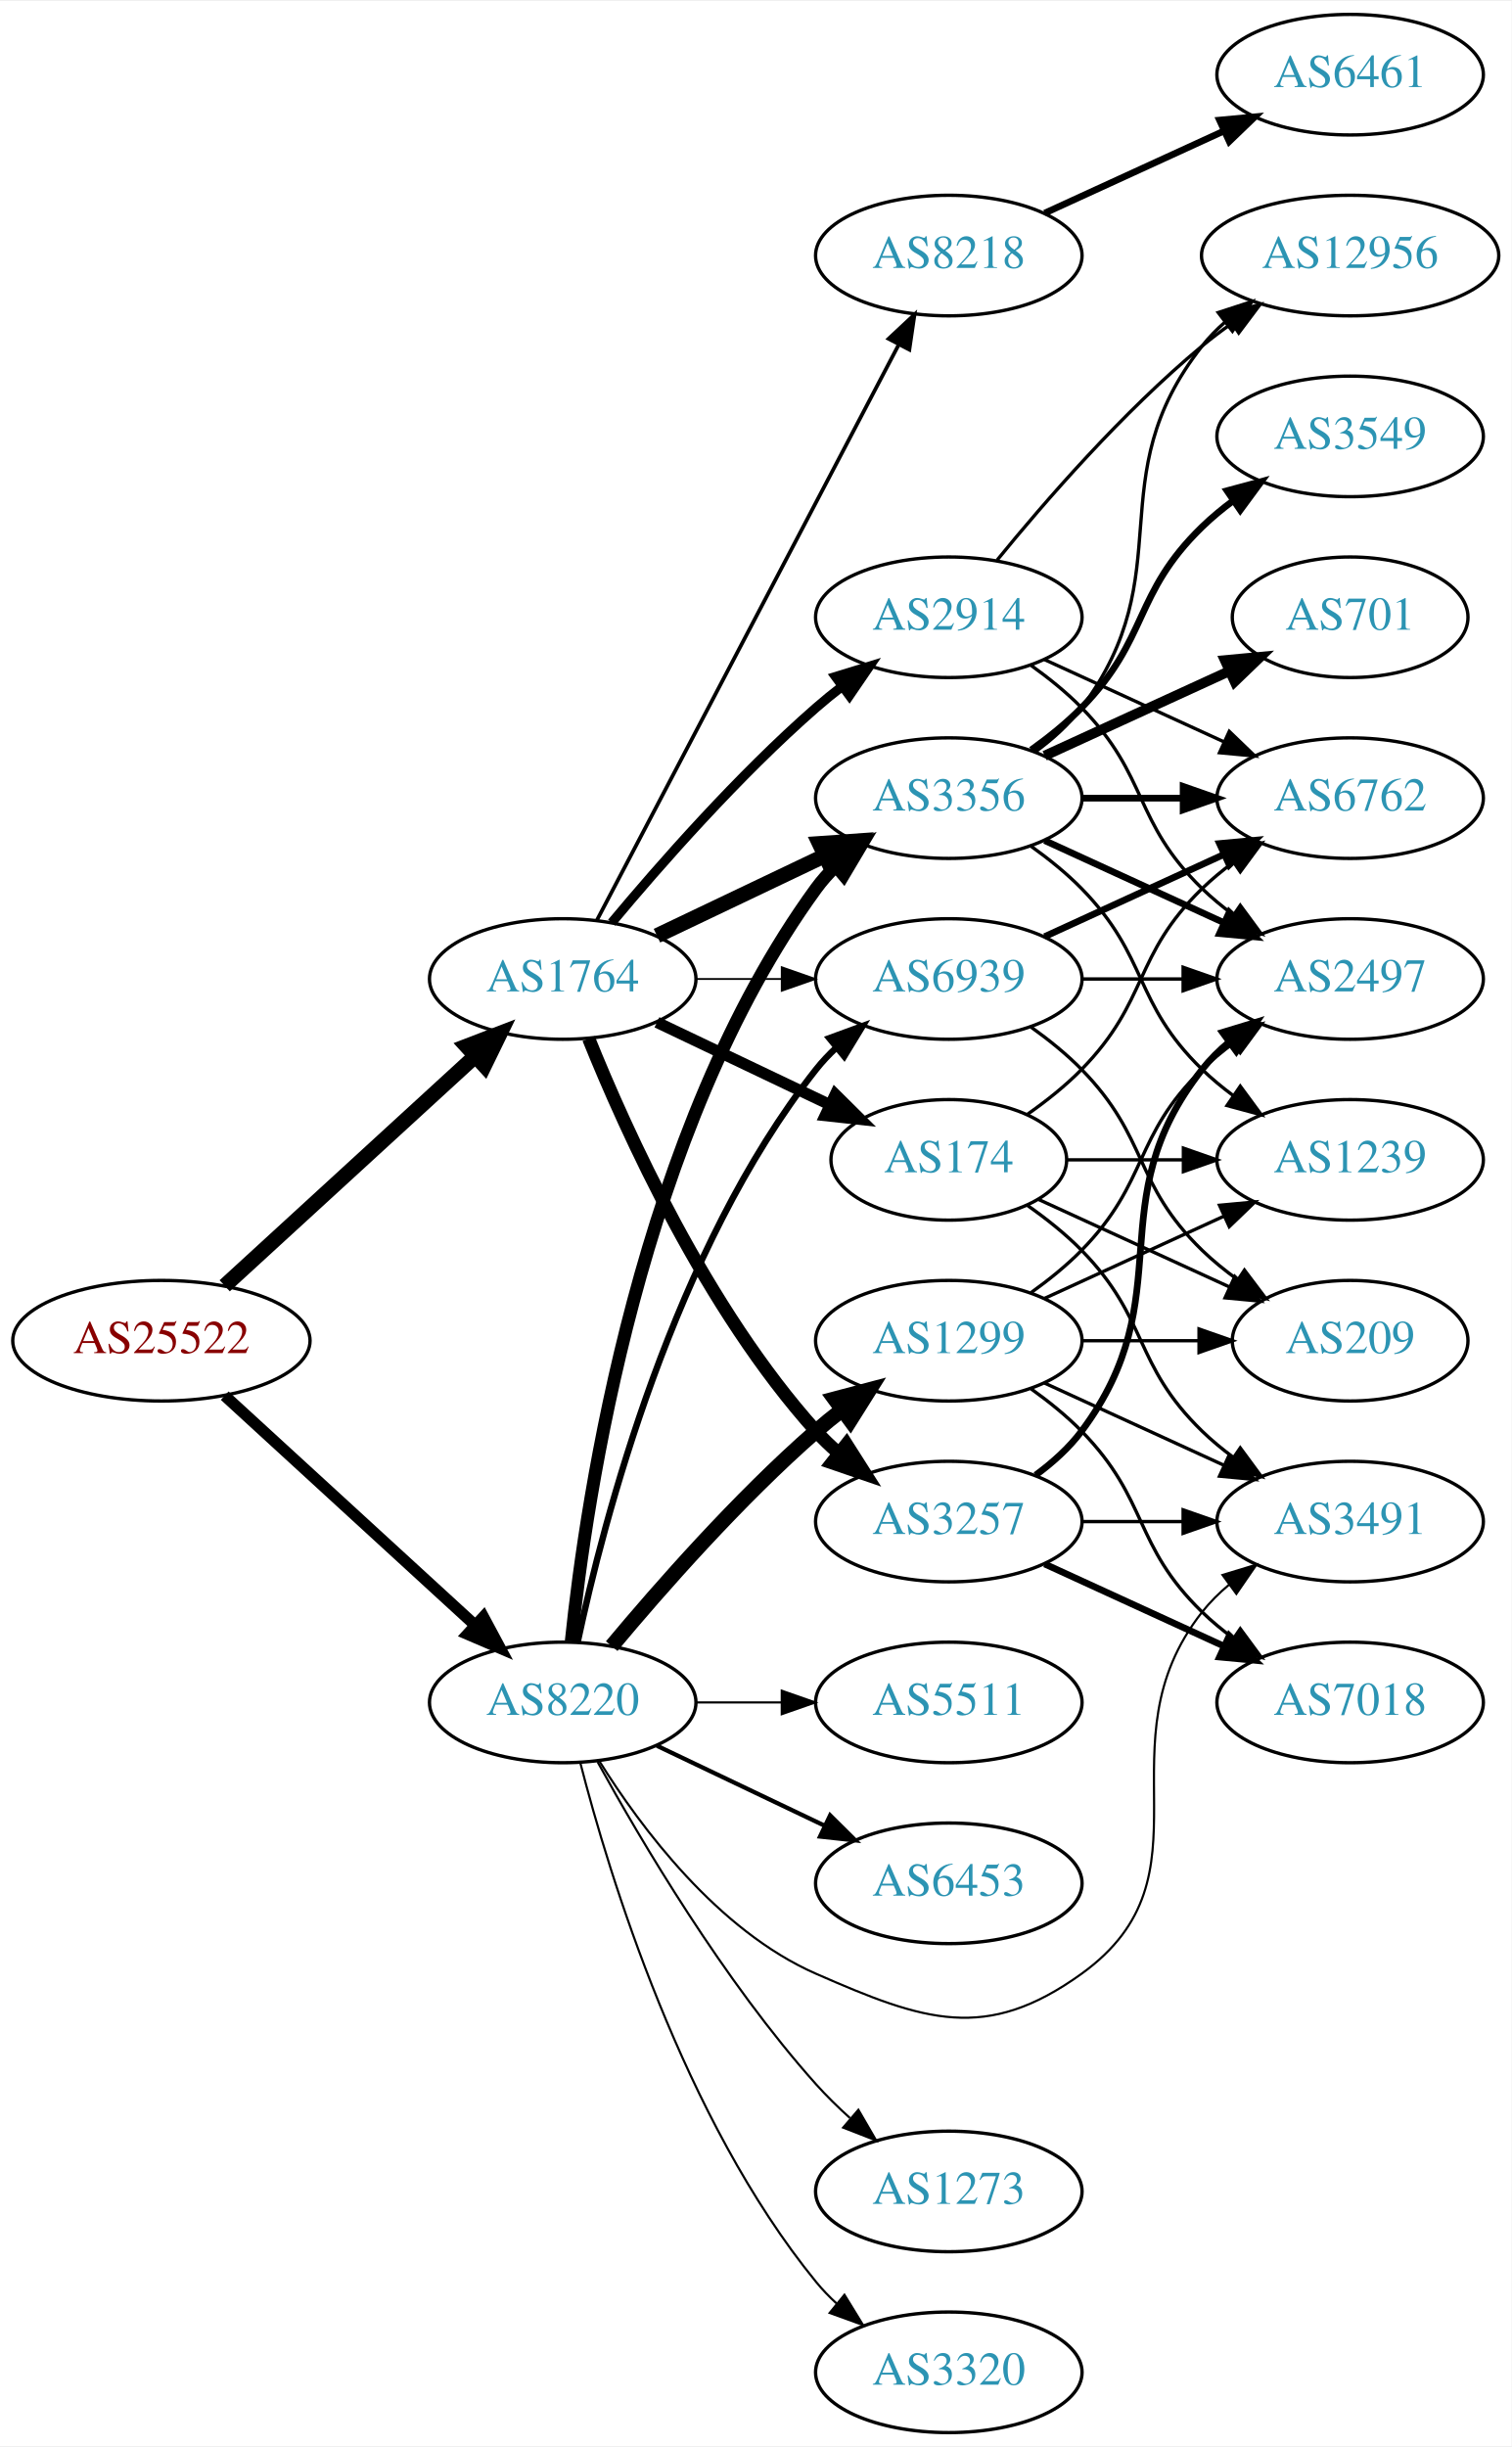
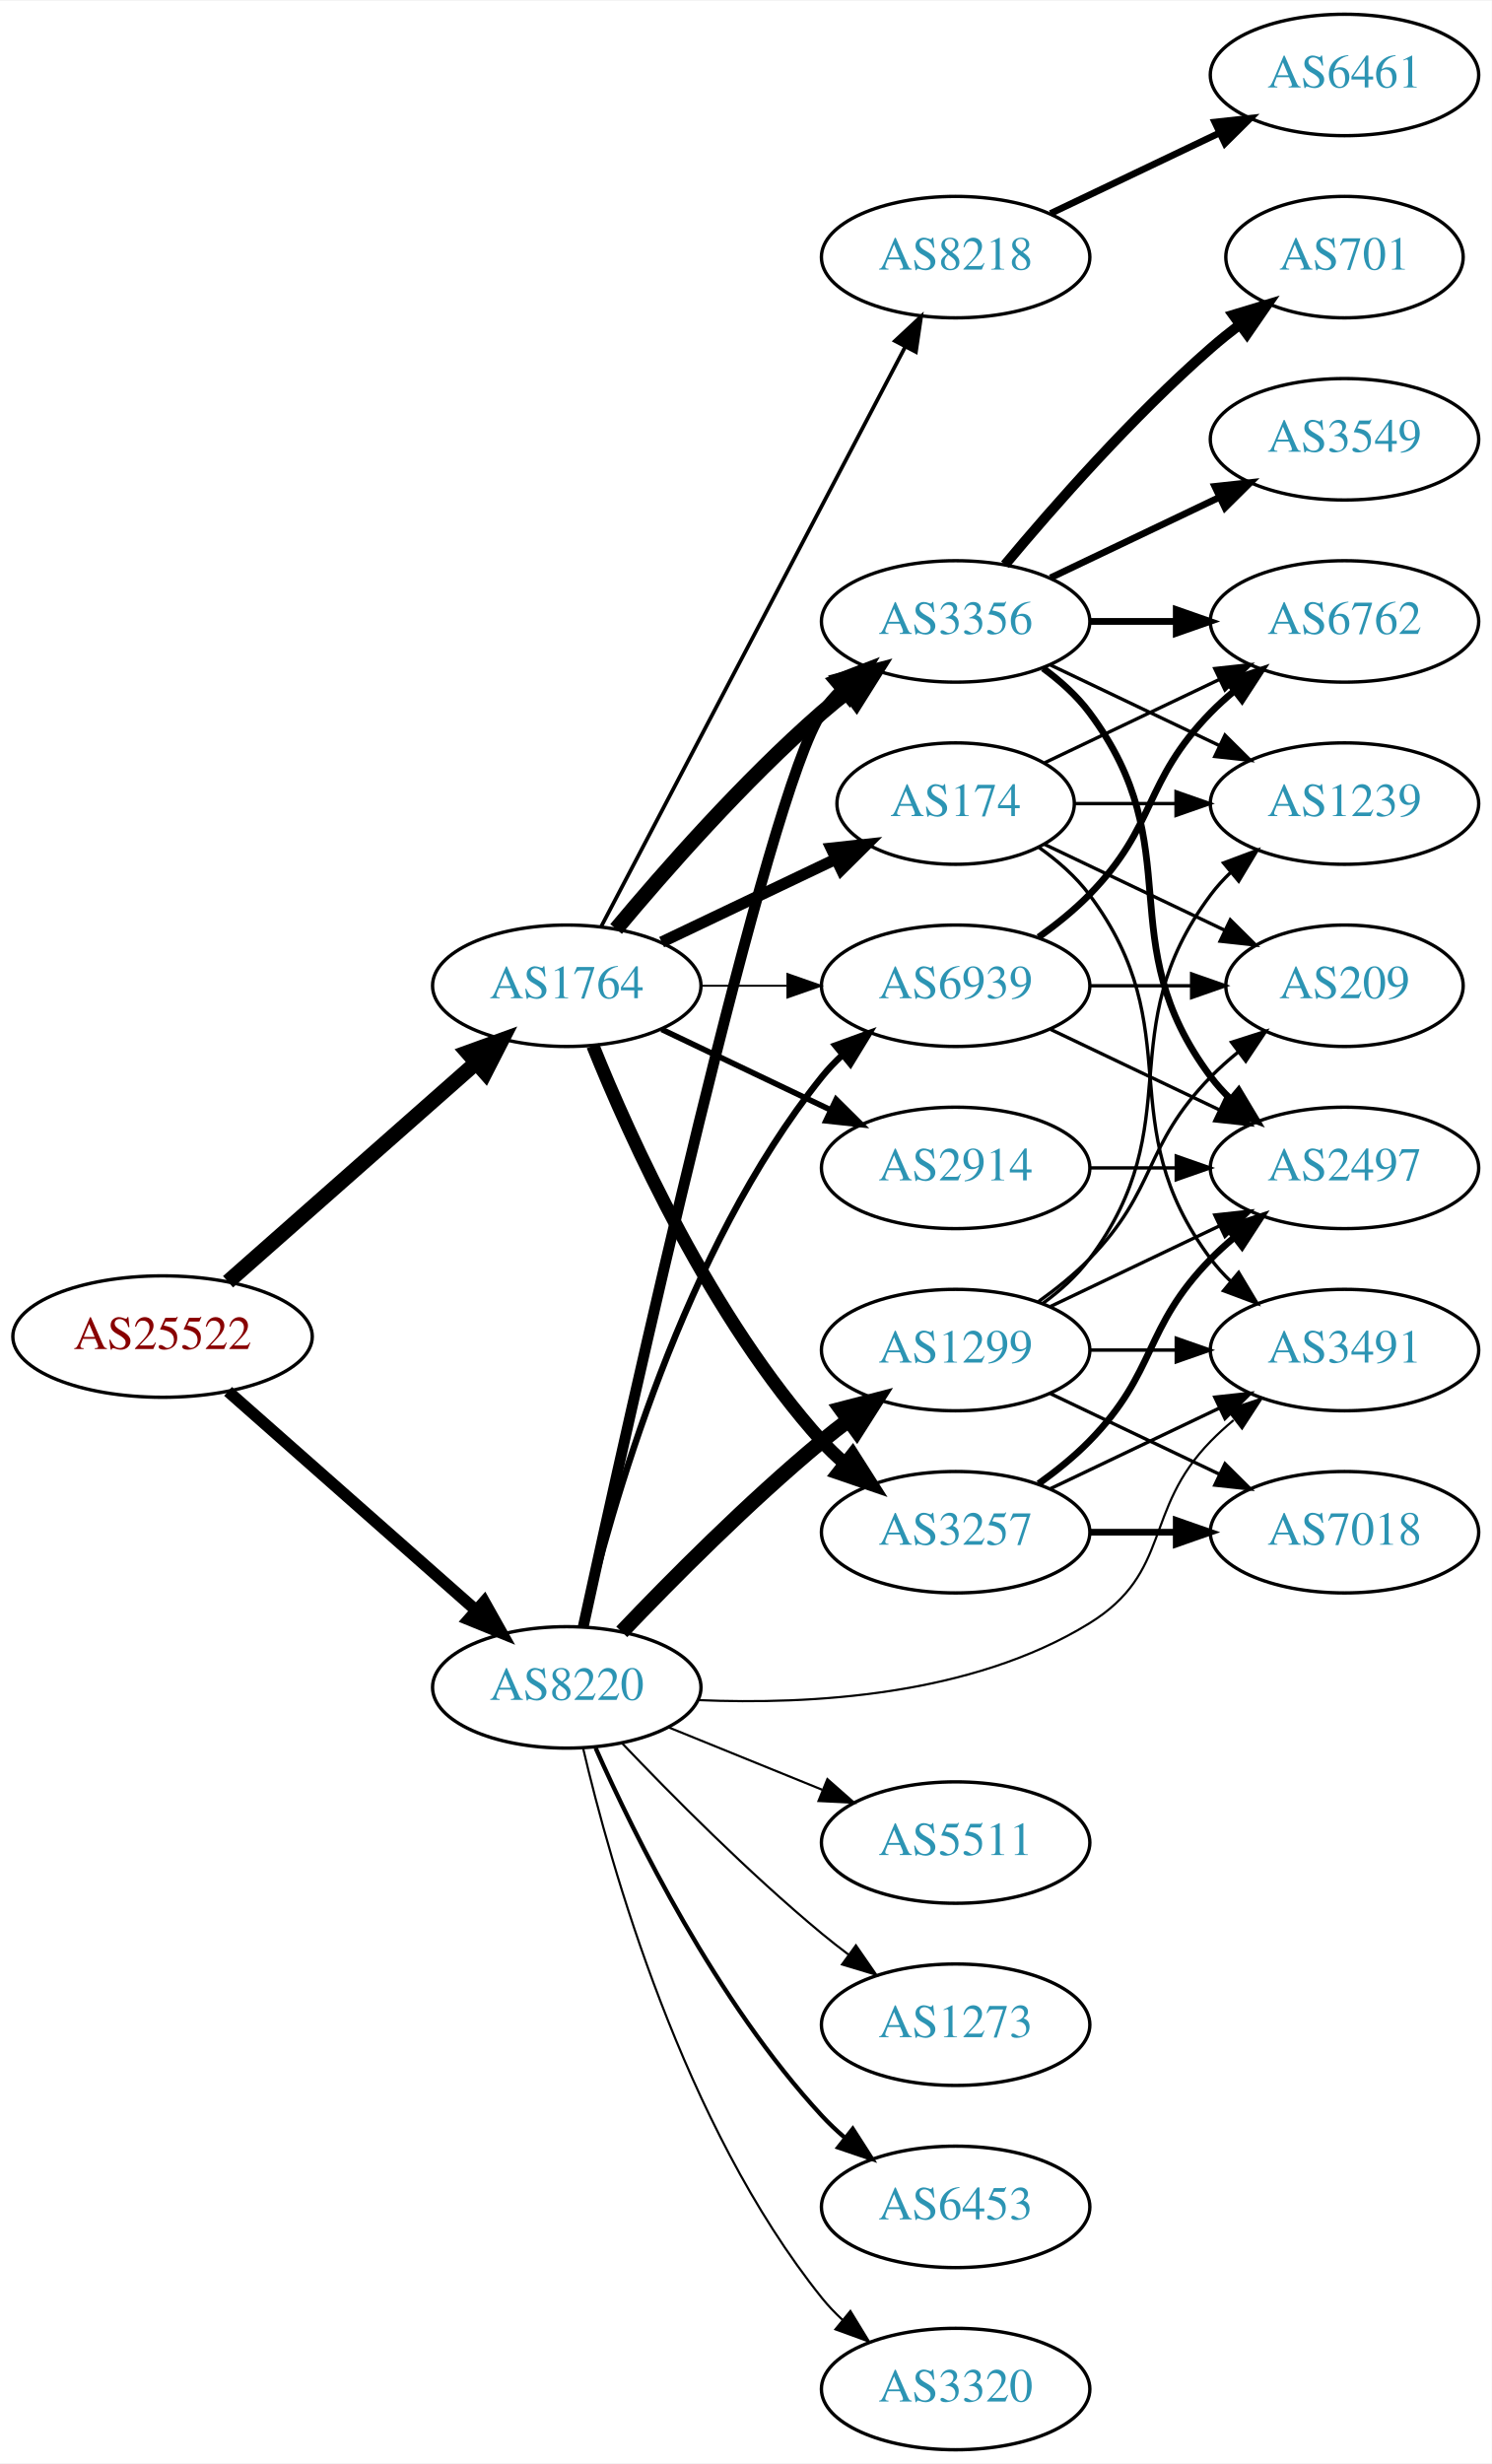
- <svg xmlns="http://www.w3.org/2000/svg" xmlns:xlink="http://www.w3.org/1999/xlink" width="451pt" height="730pt" viewBox="0.00 0.00 451.37 730.00">
+ <svg xmlns="http://www.w3.org/2000/svg" xmlns:xlink="http://www.w3.org/1999/xlink" width="442pt" height="730pt" viewBox="0.00 0.00 442.27 730.00">
  <g id="graph0" class="graph" transform="scale(1 1) rotate(0) translate(4 726)">
-     <polygon fill="white" stroke="none" points="-4,4 -4,-726 447.37,-726 447.37,4 -4,4" />
+     <polygon fill="white" stroke="none" points="-4,4 -4,-726 438.271,-726 438.271,4 -4,4" />
    <g id="node1" class="node">
      <g id="a_node1">
        <a xlink:href="/asn/25522" xlink:title="AS25522 ~ Travelport Austria GmbH [AT]">
-           <ellipse fill="#ffffff" stroke="black" cx="44.196" cy="-326" rx="44.393" ry="18" />
-           <text text-anchor="middle" x="44.196" y="-322.3" font-family="Times,serif" font-size="14.00" fill="#880000">AS25522</text>
+           <ellipse fill="#ffffff" stroke="black" cx="44.196" cy="-330" rx="44.393" ry="18" />
+           <text text-anchor="middle" x="44.196" y="-326.3" font-family="Times,serif" font-size="14.00" fill="#880000">AS25522</text>
        </a>
      </g>
    </g>
    <g id="node2" class="node">
      <g id="a_node2">
        <a xlink:href="/asn/1764" xlink:title="AS1764 ~ NEXTLAYER-AS [AT]">
          <ellipse fill="#ffffff" stroke="black" cx="164.039" cy="-434" rx="39.794" ry="18" />
          <text text-anchor="middle" x="164.039" y="-430.3" font-family="Times,serif" font-size="14.00" fill="#2c94b3">AS1764</text>
        </a>
      </g>
    </g>
    <g id="edge1" class="edge">
-       <path fill="none" stroke="black" stroke-width="4.5" d="M63.094,-342.403C83.022,-360.667 115.38,-390.322 137.857,-410.921" />
-       <polygon fill="black" stroke="black" stroke-width="4.5" points="135.326,-413.943 145.359,-417.797 140.647,-408.137 135.326,-413.943" />
+       <path fill="none" stroke="black" stroke-width="4.5" d="M63.609,-346.25C83.326,-363.651 114.773,-391.404 137.016,-411.034" />
+       <polygon fill="black" stroke="black" stroke-width="4.5" points="134.652,-414.199 144.755,-417.864 139.863,-408.295 134.652,-414.199" />
    </g>
    <g id="node3" class="node">
      <g id="a_node3">
        <a xlink:href="/asn/8220" xlink:title="AS8220 ~ COLT [GB]">
-           <ellipse fill="#ffffff" stroke="black" cx="164.039" cy="-218" rx="39.794" ry="18" />
-           <text text-anchor="middle" x="164.039" y="-214.3" font-family="Times,serif" font-size="14.00" fill="#2c94b3">AS8220</text>
+           <ellipse fill="#ffffff" stroke="black" cx="164.039" cy="-226" rx="39.794" ry="18" />
+           <text text-anchor="middle" x="164.039" y="-222.3" font-family="Times,serif" font-size="14.00" fill="#2c94b3">AS8220</text>
        </a>
      </g>
    </g>
    <g id="edge2" class="edge">
-       <path fill="none" stroke="black" stroke-width="3.414" d="M63.094,-309.597C83.022,-291.333 115.38,-261.678 137.857,-241.079" />
-       <polygon fill="black" stroke="black" stroke-width="3.414" points="140.351,-243.54 145.359,-234.203 135.622,-238.38 140.351,-243.54" />
+       <path fill="none" stroke="black" stroke-width="3.5" d="M63.609,-313.75C83.326,-296.349 114.773,-268.596 137.016,-248.966" />
+       <polygon fill="black" stroke="black" stroke-width="3.5" points="139.573,-251.377 144.755,-242.136 134.941,-246.129 139.573,-251.377" />
    </g>
    <g id="node4" class="node">
      <g id="a_node4">
-         <a xlink:href="/asn/2914" xlink:title="AS2914 ~ NTT America, Inc. [US]">
-           <ellipse fill="#ffffff" stroke="black" cx="279.332" cy="-542" rx="39.794" ry="18" />
-           <text text-anchor="middle" x="279.332" y="-538.3" font-family="Times,serif" font-size="14.00" fill="#2c94b3">AS2914</text>
+         <a xlink:href="/asn/8218" xlink:title="AS8218 ~ legacy Neotelecoms [FR]">
+           <ellipse fill="#ffffff" stroke="black" cx="279.332" cy="-650" rx="39.794" ry="18" />
+           <text text-anchor="middle" x="279.332" y="-646.3" font-family="Times,serif" font-size="14.00" fill="#2c94b3">AS8218</text>
        </a>
      </g>
    </g>
    <g id="edge3" class="edge">
-       <path fill="none" stroke="black" stroke-width="2.812" d="M178.669,-450.817C192.951,-467.929 216.498,-494.745 239.685,-515 242.151,-517.154 244.789,-519.294 247.487,-521.372" />
-       <polygon fill="black" stroke="black" stroke-width="2.812" points="245.512,-524.264 255.641,-527.37 249.66,-518.625 245.512,-524.264" />
+       <path fill="none" stroke="black" stroke-width="1.125" d="M174.31,-451.676C194.151,-489.505 240.829,-578.499 264.316,-623.278" />
+       <polygon fill="black" stroke="black" stroke-width="1.125" points="261.347,-625.152 269.091,-632.383 267.546,-621.901 261.347,-625.152" />
    </g>
    <g id="node5" class="node">
      <g id="a_node5">
-         <a xlink:href="/asn/3356" xlink:title="AS3356 ~ Level 3 Parent, LLC [US]">
-           <ellipse fill="#ffffff" stroke="black" cx="279.332" cy="-488" rx="39.794" ry="18" />
-           <text text-anchor="middle" x="279.332" y="-484.3" font-family="Times,serif" font-size="14.00" fill="#2c94b3">AS3356</text>
+         <a xlink:href="/asn/174" xlink:title="AS174 ~ Cogent Communications [US]">
+           <ellipse fill="#ffffff" stroke="black" cx="279.332" cy="-488" rx="35.194" ry="18" />
+           <text text-anchor="middle" x="279.332" y="-484.3" font-family="Times,serif" font-size="14.00" fill="#2c94b3">AS174</text>
        </a>
      </g>
    </g>
    <g id="edge4" class="edge">
-       <path fill="none" stroke="black" stroke-width="4.5" d="M192.175,-446.934C207.169,-454.081 225.99,-463.052 242.213,-470.785" />
-       <polygon fill="black" stroke="black" stroke-width="4.5" points="240.695,-474.423 251.417,-475.171 244.084,-467.314 240.695,-474.423" />
+       <path fill="none" stroke="black" stroke-width="3.375" d="M192.175,-446.934C207.607,-454.29 227.092,-463.577 243.628,-471.459" />
+       <polygon fill="black" stroke="black" stroke-width="3.375" points="242.436,-474.768 252.969,-475.911 245.448,-468.449 242.436,-474.768" />
    </g>
    <g id="node6" class="node">
      <g id="a_node6">
-         <a xlink:href="/asn/174" xlink:title="AS174 ~ Cogent Communications [US]">
-           <ellipse fill="#ffffff" stroke="black" cx="279.332" cy="-380" rx="35.194" ry="18" />
-           <text text-anchor="middle" x="279.332" y="-376.3" font-family="Times,serif" font-size="14.00" fill="#2c94b3">AS174</text>
+         <a xlink:href="/asn/3356" xlink:title="AS3356 ~ Level 3 Parent, LLC [US]">
+           <ellipse fill="#ffffff" stroke="black" cx="279.332" cy="-542" rx="39.794" ry="18" />
+           <text text-anchor="middle" x="279.332" y="-538.3" font-family="Times,serif" font-size="14.00" fill="#2c94b3">AS3356</text>
        </a>
      </g>
    </g>
    <g id="edge5" class="edge">
-       <path fill="none" stroke="black" stroke-width="3.375" d="M192.175,-421.066C207.607,-413.71 227.092,-404.423 243.628,-396.541" />
-       <polygon fill="black" stroke="black" stroke-width="3.375" points="245.448,-399.551 252.969,-392.089 242.436,-393.232 245.448,-399.551" />
+       <path fill="none" stroke="black" stroke-width="4.5" d="M178.669,-450.817C192.951,-467.929 216.498,-494.745 239.685,-515 242.151,-517.154 244.789,-519.294 247.487,-521.372" />
+       <polygon fill="black" stroke="black" stroke-width="4.5" points="245.252,-524.616 255.641,-527.37 249.919,-518.273 245.252,-524.616" />
    </g>
    <g id="node7" class="node">
      <g id="a_node7">
        <a xlink:href="/asn/3257" xlink:title="AS3257 ~ GTT [DE]">
          <ellipse fill="#ffffff" stroke="black" cx="279.332" cy="-272" rx="39.794" ry="18" />
          <text text-anchor="middle" x="279.332" y="-268.3" font-family="Times,serif" font-size="14.00" fill="#2c94b3">AS3257</text>
        </a>
      </g>
    </g>
    <g id="edge6" class="edge">
      <path fill="none" stroke="black" stroke-width="3.938" d="M171.786,-416.213C182.837,-388.757 206.891,-335.422 239.685,-299 241.688,-296.776 243.906,-294.637 246.239,-292.603" />
      <polygon fill="black" stroke="black" stroke-width="3.938" points="248.769,-295.065 254.458,-286.127 244.437,-289.567 248.769,-295.065" />
    </g>
    <g id="node8" class="node">
      <g id="a_node8">
-         <a xlink:href="/asn/8218" xlink:title="AS8218 ~ legacy Neotelecoms [FR]">
-           <ellipse fill="#ffffff" stroke="black" cx="279.332" cy="-650" rx="39.794" ry="18" />
-           <text text-anchor="middle" x="279.332" y="-646.3" font-family="Times,serif" font-size="14.00" fill="#2c94b3">AS8218</text>
+         <a xlink:href="/asn/2914" xlink:title="AS2914 ~ NTT America, Inc. [US]">
+           <ellipse fill="#ffffff" stroke="black" cx="279.332" cy="-380" rx="39.794" ry="18" />
+           <text text-anchor="middle" x="279.332" y="-376.3" font-family="Times,serif" font-size="14.00" fill="#2c94b3">AS2914</text>
        </a>
      </g>
    </g>
    <g id="edge7" class="edge">
-       <path fill="none" stroke="black" stroke-width="1.125" d="M174.31,-451.676C194.151,-489.505 240.829,-578.499 264.316,-623.278" />
-       <polygon fill="black" stroke="black" stroke-width="1.125" points="261.347,-625.152 269.091,-632.383 267.546,-621.901 261.347,-625.152" />
+       <path fill="none" stroke="black" stroke-width="1.688" d="M192.175,-421.066C207.169,-413.919 225.99,-404.948 242.213,-397.215" />
+       <polygon fill="black" stroke="black" stroke-width="1.688" points="243.895,-400.291 251.417,-392.829 240.884,-393.972 243.895,-400.291" />
    </g>
    <g id="node9" class="node">
      <g id="a_node9">
        <a xlink:href="/asn/6939" xlink:title="AS6939 ~ Hurricane Electric LLC [US]">
          <ellipse fill="#ffffff" stroke="black" cx="279.332" cy="-434" rx="39.794" ry="18" />
          <text text-anchor="middle" x="279.332" y="-430.3" font-family="Times,serif" font-size="14.00" fill="#2c94b3">AS6939</text>
        </a>
      </g>
    </g>
    <g id="edge8" class="edge">
      <path fill="none" stroke="black" stroke-width="0.562" d="M203.711,-434C211.914,-434 220.678,-434 229.21,-434" />
      <polygon fill="black" stroke="black" stroke-width="0.562" points="229.449,-437.5 239.449,-434 229.449,-430.5 229.449,-437.5" />
    </g>
-     <g id="edge26" class="edge">
-       <path fill="none" stroke="black" stroke-width="3.857" d="M166.595,-236.256C171.066,-279.303 187.199,-388.94 239.685,-461 241.402,-463.357 243.389,-465.581 245.538,-467.663" />
-       <polygon fill="black" stroke="black" stroke-width="3.857" points="243.402,-470.439 253.313,-474.183 247.9,-465.075 243.402,-470.439" />
-     </g>
-     <g id="edge32" class="edge">
-       <path fill="none" stroke="black" stroke-width="1.929" d="M168.529,-236.16C176.16,-272.03 197.152,-353.155 239.685,-407 241.493,-409.288 243.545,-411.462 245.74,-413.51" />
-       <polygon fill="black" stroke="black" stroke-width="1.929" points="243.651,-416.323 253.6,-419.966 248.094,-410.914 243.651,-416.323" />
-     </g>
-     <g id="node16" class="node">
-       <g id="a_node16">
+     <g id="edge23" class="edge">
+       <path fill="none" stroke="black" stroke-width="3.214" d="M168.947,-244.104C181.946,-303.829 223.8,-492.12 239.685,-515 241.348,-517.395 243.297,-519.647 245.419,-521.748" />
+       <polygon fill="black" stroke="black" stroke-width="3.214" points="243.254,-524.501 253.143,-528.304 247.784,-519.164 243.254,-524.501" />
+     </g>
+     <g id="edge28" class="edge">
+       <path fill="none" stroke="black" stroke-width="1.929" d="M168.855,-243.923C176.942,-278.539 198.529,-355.695 239.685,-407 241.51,-409.274 243.575,-411.439 245.778,-413.479" />
+       <polygon fill="black" stroke="black" stroke-width="1.929" points="243.698,-416.299 253.654,-419.922 248.13,-410.882 243.698,-416.299" />
+     </g>
+     <g id="node12" class="node">
+       <g id="a_node12">
        <a xlink:href="/asn/3491" xlink:title="AS3491 ~ PCCW Global, Inc. [US]">
-           <ellipse fill="#ffffff" stroke="black" cx="399.174" cy="-272" rx="39.794" ry="18" />
-           <text text-anchor="middle" x="399.174" y="-268.3" font-family="Times,serif" font-size="14.00" fill="#2c94b3">AS3491</text>
-         </a>
-       </g>
-     </g>
-     <g id="edge31" class="edge">
-       <path fill="none" stroke="black" stroke-width="0.643" d="M175.005,-200.438C187.308,-180.751 210.26,-149.897 239.685,-137 271.962,-122.852 290.389,-116.394 318.978,-137 360.024,-166.584 323.679,-205.246 354.978,-245 357.303,-247.953 360.047,-250.67 363.006,-253.147" />
-       <polygon fill="black" stroke="black" stroke-width="0.643" points="361.065,-256.064 371.203,-259.145 365.199,-250.415 361.065,-256.064" />
-     </g>
-     <g id="node20" class="node">
-       <g id="a_node20">
+           <ellipse fill="#ffffff" stroke="black" cx="394.625" cy="-326" rx="39.794" ry="18" />
+           <text text-anchor="middle" x="394.625" y="-322.3" font-family="Times,serif" font-size="14.00" fill="#2c94b3">AS3491</text>
+         </a>
+       </g>
+     </g>
+     <g id="edge29" class="edge">
+       <path fill="none" stroke="black" stroke-width="0.643" d="M203.041,-222.232C236.091,-220.822 284.029,-223.438 318.978,-245 343.526,-260.145 334.806,-278.383 354.978,-299 357.071,-301.139 359.354,-303.218 361.731,-305.21" />
+       <polygon fill="black" stroke="black" stroke-width="0.643" points="359.974,-308.275 370.031,-311.611 364.249,-302.732 359.974,-308.275" />
+     </g>
+     <g id="node19" class="node">
+       <g id="a_node19">
        <a xlink:href="/asn/1299" xlink:title="AS1299 ~ Telia Carrier [EU]">
          <ellipse fill="#ffffff" stroke="black" cx="279.332" cy="-326" rx="39.794" ry="18" />
          <text text-anchor="middle" x="279.332" y="-322.3" font-family="Times,serif" font-size="14.00" fill="#2c94b3">AS1299</text>
        </a>
      </g>
    </g>
-     <g id="edge27" class="edge">
-       <path fill="none" stroke="black" stroke-width="4.5" d="M178.669,-234.817C192.951,-251.929 216.498,-278.745 239.685,-299 242.151,-301.154 244.789,-303.294 247.487,-305.372" />
-       <polygon fill="black" stroke="black" stroke-width="4.5" points="245.252,-308.616 255.641,-311.37 249.919,-302.273 245.252,-308.616" />
+     <g id="edge22" class="edge">
+       <path fill="none" stroke="black" stroke-width="4.5" d="M180.344,-242.455C194.957,-257.796 217.913,-280.956 239.685,-299 242.206,-301.089 244.882,-303.184 247.604,-305.233" />
+       <polygon fill="black" stroke="black" stroke-width="4.5" points="245.393,-308.493 255.797,-311.187 250.022,-302.123 245.393,-308.493" />
+     </g>
+     <g id="node20" class="node">
+       <g id="a_node20">
+         <a xlink:href="/asn/6453" xlink:title="AS6453 ~ TATA COMMUNICATIONS (AMERICA) INC [US]">
+           <ellipse fill="#ffffff" stroke="black" cx="279.332" cy="-72" rx="39.794" ry="18" />
+           <text text-anchor="middle" x="279.332" y="-68.3" font-family="Times,serif" font-size="14.00" fill="#2c94b3">AS6453</text>
+         </a>
+       </g>
+     </g>
+     <g id="edge24" class="edge">
+       <path fill="none" stroke="black" stroke-width="1.286" d="M172.606,-208.004C184.226,-181.857 208.435,-132.803 239.685,-99 241.717,-96.803 243.956,-94.682 246.303,-92.662" />
+       <polygon fill="black" stroke="black" stroke-width="1.286" points="248.83,-95.128 254.548,-86.209 244.515,-89.616 248.83,-95.128" />
    </g>
    <g id="node21" class="node">
      <g id="a_node21">
        <a xlink:href="/asn/3320" xlink:title="AS3320 ~ DTAG [DE]">
          <ellipse fill="#ffffff" stroke="black" cx="279.332" cy="-18" rx="39.794" ry="18" />
          <text text-anchor="middle" x="279.332" y="-14.3" font-family="Times,serif" font-size="14.00" fill="#2c94b3">AS3320</text>
        </a>
      </g>
    </g>
-     <g id="edge28" class="edge">
-       <path fill="none" stroke="black" stroke-width="0.643" d="M169.259,-200.095C177.849,-166.648 199.99,-93.671 239.685,-45 241.528,-42.74 243.606,-40.587 245.819,-38.553" />
-       <polygon fill="black" stroke="black" stroke-width="0.643" points="248.169,-41.154 253.712,-32.124 243.748,-35.726 248.169,-41.154" />
+     <g id="edge25" class="edge">
+       <path fill="none" stroke="black" stroke-width="0.643" d="M168.855,-208.077C176.942,-173.461 198.529,-96.305 239.685,-45 241.51,-42.726 243.575,-40.561 245.778,-38.52" />
+       <polygon fill="black" stroke="black" stroke-width="0.643" points="248.13,-41.118 253.654,-32.078 243.698,-35.7 248.13,-41.118" />
    </g>
    <g id="node22" class="node">
      <g id="a_node22">
        <a xlink:href="/asn/5511" xlink:title="AS5511 ~ Orange S.A. [FR]">
-           <ellipse fill="#ffffff" stroke="black" cx="279.332" cy="-218" rx="39.794" ry="18" />
-           <text text-anchor="middle" x="279.332" y="-214.3" font-family="Times,serif" font-size="14.00" fill="#2c94b3">AS5511</text>
-         </a>
-       </g>
-     </g>
-     <g id="edge29" class="edge">
-       <path fill="none" stroke="black" stroke-width="0.643" d="M203.711,-218C211.914,-218 220.678,-218 229.21,-218" />
-       <polygon fill="black" stroke="black" stroke-width="0.643" points="229.449,-221.5 239.449,-218 229.449,-214.5 229.449,-221.5" />
+           <ellipse fill="#ffffff" stroke="black" cx="279.332" cy="-180" rx="39.794" ry="18" />
+           <text text-anchor="middle" x="279.332" y="-176.3" font-family="Times,serif" font-size="14.00" fill="#2c94b3">AS5511</text>
+         </a>
+       </g>
+     </g>
+     <g id="edge26" class="edge">
+       <path fill="none" stroke="black" stroke-width="0.643" d="M194.214,-214.154C208.09,-208.52 224.867,-201.708 239.776,-195.654" />
+       <polygon fill="black" stroke="black" stroke-width="0.643" points="241.306,-198.811 249.255,-191.806 238.673,-192.325 241.306,-198.811" />
    </g>
    <g id="node23" class="node">
      <g id="a_node23">
-         <a xlink:href="/asn/6453" xlink:title="AS6453 ~ TATA COMMUNICATIONS (AMERICA) INC [US]">
-           <ellipse fill="#ffffff" stroke="black" cx="279.332" cy="-164" rx="39.794" ry="18" />
-           <text text-anchor="middle" x="279.332" y="-160.3" font-family="Times,serif" font-size="14.00" fill="#2c94b3">AS6453</text>
-         </a>
-       </g>
-     </g>
-     <g id="edge30" class="edge">
-       <path fill="none" stroke="black" stroke-width="1.286" d="M192.175,-205.066C207.169,-197.919 225.99,-188.948 242.213,-181.215" />
-       <polygon fill="black" stroke="black" stroke-width="1.286" points="243.895,-184.291 251.417,-176.829 240.884,-177.972 243.895,-184.291" />
-     </g>
-     <g id="node24" class="node">
-       <g id="a_node24">
        <a xlink:href="/asn/1273" xlink:title="AS1273 ~ Vodafone Group PLC [EU]">
-           <ellipse fill="#ffffff" stroke="black" cx="279.332" cy="-72" rx="39.794" ry="18" />
-           <text text-anchor="middle" x="279.332" y="-68.3" font-family="Times,serif" font-size="14.00" fill="#2c94b3">AS1273</text>
-         </a>
-       </g>
-     </g>
-     <g id="edge33" class="edge">
-       <path fill="none" stroke="black" stroke-width="0.643" d="M174.442,-200.253C187.342,-176.804 212.093,-134.865 239.685,-104 242.773,-100.546 246.246,-97.146 249.811,-93.926" />
-       <polygon fill="black" stroke="black" stroke-width="0.643" points="252.328,-96.379 257.647,-87.216 247.775,-91.061 252.328,-96.379" />
+           <ellipse fill="#ffffff" stroke="black" cx="279.332" cy="-126" rx="39.794" ry="18" />
+           <text text-anchor="middle" x="279.332" y="-122.3" font-family="Times,serif" font-size="14.00" fill="#2c94b3">AS1273</text>
+         </a>
+       </g>
+     </g>
+     <g id="edge27" class="edge">
+       <path fill="none" stroke="black" stroke-width="0.643" d="M180.344,-209.545C194.957,-194.204 217.913,-171.044 239.685,-153 242.206,-150.911 244.882,-148.816 247.604,-146.767" />
+       <polygon fill="black" stroke="black" stroke-width="0.643" points="249.765,-149.523 255.797,-140.813 245.65,-143.861 249.765,-149.523" />
    </g>
    <g id="node10" class="node">
      <g id="a_node10">
-         <a xlink:href="/asn/12956" xlink:title="AS12956 ~ TELXIUS [ES]">
-           <ellipse fill="#ffffff" stroke="black" cx="399.174" cy="-650" rx="44.393" ry="18" />
-           <text text-anchor="middle" x="399.174" y="-646.3" font-family="Times,serif" font-size="14.00" fill="#2c94b3">AS12956</text>
+         <a xlink:href="/asn/6461" xlink:title="AS6461 ~ Zayo Bandwidth [US]">
+           <ellipse fill="#ffffff" stroke="black" cx="394.625" cy="-704" rx="39.794" ry="18" />
+           <text text-anchor="middle" x="394.625" y="-700.3" font-family="Times,serif" font-size="14.00" fill="#2c94b3">AS6461</text>
        </a>
      </g>
    </g>
    <g id="edge9" class="edge">
-       <path fill="none" stroke="black" d="M293.751,-559.065C307.865,-576.375 331.28,-603.345 354.978,-623 357.716,-625.271 360.659,-627.494 363.677,-629.63" />
-       <polygon fill="black" stroke="black" points="362.009,-632.725 372.266,-635.379 365.903,-626.908 362.009,-632.725" />
+       <path fill="none" stroke="black" stroke-width="2" d="M307.468,-662.934C322.462,-670.081 341.283,-679.052 357.506,-686.785" />
+       <polygon fill="black" stroke="black" stroke-width="2" points="356.177,-690.028 366.71,-691.171 359.188,-683.709 356.177,-690.028" />
    </g>
    <g id="node11" class="node">
      <g id="a_node11">
-         <a xlink:href="/asn/6762" xlink:title="AS6762 ~ TELECOM ITALIA SPARKLE S.p.A. [IT]">
-           <ellipse fill="#ffffff" stroke="black" cx="399.174" cy="-488" rx="39.794" ry="18" />
-           <text text-anchor="middle" x="399.174" y="-484.3" font-family="Times,serif" font-size="14.00" fill="#2c94b3">AS6762</text>
+         <a xlink:href="/asn/1239" xlink:title="AS1239 ~ Sprint [US]">
+           <ellipse fill="#ffffff" stroke="black" cx="394.625" cy="-488" rx="39.794" ry="18" />
+           <text text-anchor="middle" x="394.625" y="-484.3" font-family="Times,serif" font-size="14.00" fill="#2c94b3">AS1239</text>
        </a>
      </g>
    </g>
    <g id="edge10" class="edge">
-       <path fill="none" stroke="black" d="M307.96,-529.339C323.917,-522.027 344.188,-512.739 361.471,-504.819" />
-       <polygon fill="black" stroke="black" points="363.085,-507.929 370.718,-500.581 360.169,-501.565 363.085,-507.929" />
-     </g>
-     <g id="node12" class="node">
-       <g id="a_node12">
-         <a xlink:href="/asn/2497" xlink:title="AS2497 ~ Internet Initiative Japan Inc. [JP]">
-           <ellipse fill="#ffffff" stroke="black" cx="399.174" cy="-434" rx="39.794" ry="18" />
-           <text text-anchor="middle" x="399.174" y="-430.3" font-family="Times,serif" font-size="14.00" fill="#2c94b3">AS2497</text>
-         </a>
-       </g>
+       <path fill="none" stroke="black" d="M314.631,-488C324.008,-488 334.358,-488 344.393,-488" />
+       <polygon fill="black" stroke="black" points="344.681,-491.5 354.681,-488 344.681,-484.5 344.681,-491.5" />
    </g>
    <g id="edge11" class="edge">
-       <path fill="none" stroke="black" d="M303.926,-527.611C309.182,-523.852 314.513,-519.563 318.978,-515 339.151,-494.383 334.285,-481.094 354.978,-461 357.823,-458.237 360.997,-455.614 364.297,-453.166" />
-       <polygon fill="black" stroke="black" points="366.363,-455.994 372.645,-447.462 362.414,-450.214 366.363,-455.994" />
-     </g>
-     <g id="edge16" class="edge">
-       <path fill="none" stroke="black" d="M305.262,-501.882C310.338,-505.611 315.256,-510.016 318.978,-515 349.249,-555.542 323.679,-583.246 354.978,-623 357.002,-625.571 359.344,-627.963 361.868,-630.174" />
-       <polygon fill="black" stroke="black" points="359.782,-632.984 369.858,-636.261 364.025,-627.416 359.782,-632.984" />
-     </g>
-     <g id="edge14" class="edge">
-       <path fill="none" stroke="black" stroke-width="2" d="M319.244,-488C328.798,-488 339.147,-488 349.11,-488" />
-       <polygon fill="black" stroke="black" stroke-width="2" points="349.302,-491.5 359.302,-488 349.302,-484.5 349.302,-491.5" />
-     </g>
-     <g id="edge13" class="edge">
-       <path fill="none" stroke="black" stroke-width="2" d="M307.96,-475.339C323.917,-468.027 344.188,-458.739 361.471,-450.819" />
-       <polygon fill="black" stroke="black" stroke-width="2" points="363.085,-453.929 370.718,-446.581 360.169,-447.565 363.085,-453.929" />
+       <path fill="none" stroke="black" d="M304.058,-474.989C309.555,-471.081 314.963,-466.378 318.978,-461 349.249,-420.458 324.707,-393.542 354.978,-353 356.723,-350.664 358.73,-348.455 360.893,-346.383" />
+       <polygon fill="black" stroke="black" points="363.253,-348.973 368.694,-339.882 358.771,-343.595 363.253,-348.973" />
    </g>
    <g id="node13" class="node">
      <g id="a_node13">
-         <a xlink:href="/asn/701" xlink:title="AS701 ~ UUNET [US]">
-           <ellipse fill="#ffffff" stroke="black" cx="399.174" cy="-542" rx="35.194" ry="18" />
-           <text text-anchor="middle" x="399.174" y="-538.3" font-family="Times,serif" font-size="14.00" fill="#2c94b3">AS701</text>
+         <a xlink:href="/asn/6762" xlink:title="AS6762 ~ TELECOM ITALIA SPARKLE S.p.A. [IT]">
+           <ellipse fill="#ffffff" stroke="black" cx="394.625" cy="-542" rx="39.794" ry="18" />
+           <text text-anchor="middle" x="394.625" y="-538.3" font-family="Times,serif" font-size="14.00" fill="#2c94b3">AS6762</text>
        </a>
      </g>
    </g>
    <g id="edge12" class="edge">
-       <path fill="none" stroke="black" stroke-width="3" d="M307.96,-500.661C324.377,-508.183 345.358,-517.798 362.955,-525.861" />
-       <polygon fill="black" stroke="black" stroke-width="3" points="361.783,-529.174 372.332,-530.158 364.7,-522.811 361.783,-529.174" />
+       <path fill="none" stroke="black" d="M305.757,-500.119C321.059,-507.413 340.783,-516.814 357.665,-524.86" />
+       <polygon fill="black" stroke="black" points="356.172,-528.026 366.705,-529.169 359.184,-521.707 356.172,-528.026" />
    </g>
    <g id="node14" class="node">
      <g id="a_node14">
-         <a xlink:href="/asn/3549" xlink:title="AS3549 ~ Level 3 Parent, LLC [US]">
-           <ellipse fill="#ffffff" stroke="black" cx="399.174" cy="-596" rx="39.794" ry="18" />
-           <text text-anchor="middle" x="399.174" y="-592.3" font-family="Times,serif" font-size="14.00" fill="#2c94b3">AS3549</text>
-         </a>
-       </g>
-     </g>
-     <g id="edge15" class="edge">
-       <path fill="none" stroke="black" stroke-width="2" d="M303.926,-502.389C309.182,-506.148 314.513,-510.437 318.978,-515 339.151,-535.617 334.285,-548.906 354.978,-569 357.823,-571.763 360.997,-574.386 364.297,-576.834" />
-       <polygon fill="black" stroke="black" stroke-width="2" points="362.414,-579.786 372.645,-582.538 366.363,-574.006 362.414,-579.786" />
+         <a xlink:href="/asn/209" xlink:title="AS209 ~ CenturyLink Communications, LLC [US]">
+           <ellipse fill="#ffffff" stroke="black" cx="394.625" cy="-434" rx="35.194" ry="18" />
+           <text text-anchor="middle" x="394.625" y="-430.3" font-family="Times,serif" font-size="14.00" fill="#2c94b3">AS209</text>
+         </a>
+       </g>
+     </g>
+     <g id="edge13" class="edge">
+       <path fill="none" stroke="black" d="M305.757,-475.881C321.5,-468.378 341.922,-458.644 359.115,-450.449" />
+       <polygon fill="black" stroke="black" points="360.763,-453.54 368.284,-446.078 357.751,-447.221 360.763,-453.54" />
+     </g>
+     <g id="edge18" class="edge">
+       <path fill="none" stroke="black" d="M307.468,-529.066C322.462,-521.919 341.283,-512.948 357.506,-505.215" />
+       <polygon fill="black" stroke="black" points="359.188,-508.291 366.71,-500.829 356.177,-501.972 359.188,-508.291" />
+     </g>
+     <g id="edge17" class="edge">
+       <path fill="none" stroke="black" stroke-width="2" d="M319.004,-542C327.207,-542 335.971,-542 344.503,-542" />
+       <polygon fill="black" stroke="black" stroke-width="2" points="344.742,-545.5 354.742,-542 344.742,-538.5 344.742,-545.5" />
    </g>
    <g id="node15" class="node">
      <g id="a_node15">
-         <a xlink:href="/asn/1239" xlink:title="AS1239 ~ Sprint [US]">
-           <ellipse fill="#ffffff" stroke="black" cx="399.174" cy="-380" rx="39.794" ry="18" />
-           <text text-anchor="middle" x="399.174" y="-376.3" font-family="Times,serif" font-size="14.00" fill="#2c94b3">AS1239</text>
-         </a>
-       </g>
-     </g>
-     <g id="edge17" class="edge">
-       <path fill="none" stroke="black" d="M303.926,-473.611C309.182,-469.852 314.513,-465.563 318.978,-461 339.151,-440.383 334.285,-427.094 354.978,-407 357.823,-404.237 360.997,-401.614 364.297,-399.166" />
-       <polygon fill="black" stroke="black" points="366.363,-401.994 372.645,-393.462 362.414,-396.214 366.363,-401.994" />
-     </g>
-     <g id="edge20" class="edge">
-       <path fill="none" stroke="black" d="M302.714,-393.532C308.356,-397.49 314.17,-402.086 318.978,-407 339.151,-427.617 334.285,-440.906 354.978,-461 357.823,-463.763 360.997,-466.386 364.297,-468.834" />
-       <polygon fill="black" stroke="black" points="362.414,-471.786 372.645,-474.538 366.363,-466.006 362.414,-471.786" />
-     </g>
-     <g id="edge18" class="edge">
-       <path fill="none" stroke="black" d="M314.733,-380C325.557,-380 337.725,-380 349.352,-380" />
-       <polygon fill="black" stroke="black" points="349.383,-383.5 359.383,-380 349.383,-376.5 349.383,-383.5" />
-     </g>
-     <g id="edge19" class="edge">
-       <path fill="none" stroke="black" d="M302.714,-366.468C308.356,-362.51 314.17,-357.914 318.978,-353 339.151,-332.383 334.285,-319.094 354.978,-299 357.823,-296.237 360.997,-293.614 364.297,-291.166" />
-       <polygon fill="black" stroke="black" points="366.363,-293.994 372.645,-285.462 362.414,-288.214 366.363,-293.994" />
+         <a xlink:href="/asn/701" xlink:title="AS701 ~ UUNET [US]">
+           <ellipse fill="#ffffff" stroke="black" cx="394.625" cy="-650" rx="35.194" ry="18" />
+           <text text-anchor="middle" x="394.625" y="-646.3" font-family="Times,serif" font-size="14.00" fill="#2c94b3">AS701</text>
+         </a>
+       </g>
+     </g>
+     <g id="edge14" class="edge">
+       <path fill="none" stroke="black" stroke-width="3" d="M293.962,-558.817C308.244,-575.929 331.791,-602.745 354.978,-623 357.648,-625.332 360.521,-627.648 363.451,-629.886" />
+       <polygon fill="black" stroke="black" stroke-width="3" points="361.602,-632.87 371.742,-635.939 365.729,-627.216 361.602,-632.87" />
+     </g>
+     <g id="node16" class="node">
+       <g id="a_node16">
+         <a xlink:href="/asn/3549" xlink:title="AS3549 ~ Level 3 Parent, LLC [US]">
+           <ellipse fill="#ffffff" stroke="black" cx="394.625" cy="-596" rx="39.794" ry="18" />
+           <text text-anchor="middle" x="394.625" y="-592.3" font-family="Times,serif" font-size="14.00" fill="#2c94b3">AS3549</text>
+         </a>
+       </g>
+     </g>
+     <g id="edge15" class="edge">
+       <path fill="none" stroke="black" stroke-width="2" d="M307.468,-554.934C322.462,-562.081 341.283,-571.052 357.506,-578.785" />
+       <polygon fill="black" stroke="black" stroke-width="2" points="356.177,-582.028 366.71,-583.171 359.188,-575.709 356.177,-582.028" />
    </g>
    <g id="node17" class="node">
      <g id="a_node17">
-         <a xlink:href="/asn/209" xlink:title="AS209 ~ CenturyLink Communications, LLC [US]">
-           <ellipse fill="#ffffff" stroke="black" cx="399.174" cy="-326" rx="35.194" ry="18" />
-           <text text-anchor="middle" x="399.174" y="-322.3" font-family="Times,serif" font-size="14.00" fill="#2c94b3">AS209</text>
-         </a>
-       </g>
+         <a xlink:href="/asn/2497" xlink:title="AS2497 ~ Internet Initiative Japan Inc. [JP]">
+           <ellipse fill="#ffffff" stroke="black" cx="394.625" cy="-380" rx="39.794" ry="18" />
+           <text text-anchor="middle" x="394.625" y="-376.3" font-family="Times,serif" font-size="14.00" fill="#2c94b3">AS2497</text>
+         </a>
+       </g>
+     </g>
+     <g id="edge16" class="edge">
+       <path fill="none" stroke="black" stroke-width="2" d="M305.262,-528.118C310.338,-524.389 315.256,-519.984 318.978,-515 349.249,-474.458 324.707,-447.542 354.978,-407 356.723,-404.664 358.73,-402.455 360.893,-400.383" />
+       <polygon fill="black" stroke="black" stroke-width="2" points="363.253,-402.973 368.694,-393.882 358.771,-397.595 363.253,-402.973" />
    </g>
    <g id="edge21" class="edge">
-       <path fill="none" stroke="black" d="M306.193,-368.149C322.924,-360.482 344.914,-350.406 363.198,-342.028" />
-       <polygon fill="black" stroke="black" points="364.741,-345.171 372.373,-337.823 361.824,-338.807 364.741,-345.171" />
-     </g>
-     <g id="edge23" class="edge">
-       <path fill="none" stroke="black" stroke-width="2" d="M305.262,-285.882C310.338,-289.611 315.256,-294.016 318.978,-299 349.249,-339.542 323.679,-367.246 354.978,-407 357.303,-409.953 360.047,-412.67 363.006,-415.147" />
-       <polygon fill="black" stroke="black" stroke-width="2" points="361.065,-418.064 371.203,-421.145 365.199,-412.415 361.065,-418.064" />
-     </g>
-     <g id="edge24" class="edge">
-       <path fill="none" stroke="black" d="M319.244,-272C328.798,-272 339.147,-272 349.11,-272" />
-       <polygon fill="black" stroke="black" points="349.302,-275.5 359.302,-272 349.302,-268.5 349.302,-275.5" />
+       <path fill="none" stroke="black" d="M307.468,-284.934C322.462,-292.081 341.283,-301.052 357.506,-308.785" />
+       <polygon fill="black" stroke="black" points="356.177,-312.028 366.71,-313.171 359.188,-305.709 356.177,-312.028" />
+     </g>
+     <g id="edge19" class="edge">
+       <path fill="none" stroke="black" stroke-width="2" d="M303.926,-286.389C309.182,-290.148 314.513,-294.437 318.978,-299 339.151,-319.617 334.806,-332.383 354.978,-353 357.071,-355.139 359.354,-357.218 361.731,-359.21" />
+       <polygon fill="black" stroke="black" stroke-width="2" points="359.974,-362.275 370.031,-365.611 364.249,-356.732 359.974,-362.275" />
    </g>
    <g id="node18" class="node">
      <g id="a_node18">
        <a xlink:href="/asn/7018" xlink:title="AS7018 ~ AT&amp;T Services, Inc. [US]">
-           <ellipse fill="#ffffff" stroke="black" cx="399.174" cy="-218" rx="39.794" ry="18" />
-           <text text-anchor="middle" x="399.174" y="-214.3" font-family="Times,serif" font-size="14.00" fill="#2c94b3">AS7018</text>
-         </a>
-       </g>
-     </g>
-     <g id="edge22" class="edge">
-       <path fill="none" stroke="black" stroke-width="2" d="M307.96,-259.339C323.917,-252.027 344.188,-242.739 361.471,-234.819" />
-       <polygon fill="black" stroke="black" stroke-width="2" points="363.085,-237.929 370.718,-230.581 360.169,-231.565 363.085,-237.929" />
-     </g>
-     <g id="node19" class="node">
-       <g id="a_node19">
-         <a xlink:href="/asn/6461" xlink:title="AS6461 ~ Zayo Bandwidth [US]">
-           <ellipse fill="#ffffff" stroke="black" cx="399.174" cy="-704" rx="39.794" ry="18" />
-           <text text-anchor="middle" x="399.174" y="-700.3" font-family="Times,serif" font-size="14.00" fill="#2c94b3">AS6461</text>
-         </a>
-       </g>
-     </g>
-     <g id="edge25" class="edge">
-       <path fill="none" stroke="black" stroke-width="2" d="M307.96,-662.661C323.917,-669.973 344.188,-679.261 361.471,-687.181" />
-       <polygon fill="black" stroke="black" stroke-width="2" points="360.169,-690.435 370.718,-691.419 363.085,-684.071 360.169,-690.435" />
-     </g>
-     <g id="edge39" class="edge">
-       <path fill="none" stroke="black" stroke-width="2" d="M307.96,-446.661C323.917,-453.973 344.188,-463.261 361.471,-471.181" />
-       <polygon fill="black" stroke="black" stroke-width="2" points="360.169,-474.435 370.718,-475.419 363.085,-468.071 360.169,-474.435" />
-     </g>
-     <g id="edge40" class="edge">
-       <path fill="none" stroke="black" d="M319.244,-434C328.798,-434 339.147,-434 349.11,-434" />
-       <polygon fill="black" stroke="black" points="349.302,-437.5 359.302,-434 349.302,-430.5 349.302,-437.5" />
-     </g>
-     <g id="edge41" class="edge">
-       <path fill="none" stroke="black" d="M303.926,-419.611C309.182,-415.852 314.513,-411.563 318.978,-407 339.151,-386.383 334.285,-373.094 354.978,-353 358.206,-349.866 361.857,-346.911 365.635,-344.188" />
-       <polygon fill="black" stroke="black" points="367.614,-347.075 373.995,-338.617 363.732,-341.25 367.614,-347.075" />
+           <ellipse fill="#ffffff" stroke="black" cx="394.625" cy="-272" rx="39.794" ry="18" />
+           <text text-anchor="middle" x="394.625" y="-268.3" font-family="Times,serif" font-size="14.00" fill="#2c94b3">AS7018</text>
+         </a>
+       </g>
+     </g>
+     <g id="edge20" class="edge">
+       <path fill="none" stroke="black" stroke-width="2" d="M319.004,-272C327.207,-272 335.971,-272 344.503,-272" />
+       <polygon fill="black" stroke="black" stroke-width="2" points="344.742,-275.5 354.742,-272 344.742,-268.5 344.742,-275.5" />
    </g>
    <g id="edge35" class="edge">
-       <path fill="none" stroke="black" d="M303.926,-340.389C309.182,-344.148 314.513,-348.437 318.978,-353 339.151,-373.617 334.285,-386.906 354.978,-407 357.823,-409.763 360.997,-412.386 364.297,-414.834" />
-       <polygon fill="black" stroke="black" points="362.414,-417.786 372.645,-420.538 366.363,-412.006 362.414,-417.786" />
+       <path fill="none" stroke="black" d="M319.004,-380C327.207,-380 335.971,-380 344.503,-380" />
+       <polygon fill="black" stroke="black" points="344.742,-383.5 354.742,-380 344.742,-376.5 344.742,-383.5" />
+     </g>
+     <g id="edge36" class="edge">
+       <path fill="none" stroke="black" stroke-width="2" d="M303.926,-448.389C309.182,-452.148 314.513,-456.437 318.978,-461 339.151,-481.617 334.806,-494.383 354.978,-515 357.071,-517.139 359.354,-519.218 361.731,-521.21" />
+       <polygon fill="black" stroke="black" stroke-width="2" points="359.974,-524.275 370.031,-527.611 364.249,-518.732 359.974,-524.275" />
    </g>
    <g id="edge38" class="edge">
-       <path fill="none" stroke="black" d="M307.96,-338.661C323.917,-345.973 344.188,-355.261 361.471,-363.181" />
-       <polygon fill="black" stroke="black" points="360.169,-366.435 370.718,-367.419 363.085,-360.071 360.169,-366.435" />
+       <path fill="none" stroke="black" d="M319.004,-434C328.709,-434 339.2,-434 349.163,-434" />
+       <polygon fill="black" stroke="black" points="349.299,-437.5 359.299,-434 349.299,-430.5 349.299,-437.5" />
+     </g>
+     <g id="edge37" class="edge">
+       <path fill="none" stroke="black" d="M307.468,-421.066C322.462,-413.919 341.283,-404.948 357.506,-397.215" />
+       <polygon fill="black" stroke="black" points="359.188,-400.291 366.71,-392.829 356.177,-393.972 359.188,-400.291" />
+     </g>
+     <g id="edge30" class="edge">
+       <path fill="none" stroke="black" d="M305.262,-339.882C310.338,-343.611 315.256,-348.016 318.978,-353 349.249,-393.542 324.707,-420.458 354.978,-461 356.723,-463.336 358.73,-465.545 360.893,-467.617" />
+       <polygon fill="black" stroke="black" points="358.771,-470.405 368.694,-474.118 363.253,-465.027 358.771,-470.405" />
+     </g>
+     <g id="edge32" class="edge">
+       <path fill="none" stroke="black" d="M319.004,-326C327.207,-326 335.971,-326 344.503,-326" />
+       <polygon fill="black" stroke="black" points="344.742,-329.5 354.742,-326 344.742,-322.5 344.742,-329.5" />
    </g>
    <g id="edge34" class="edge">
-       <path fill="none" stroke="black" d="M307.96,-313.339C323.917,-306.027 344.188,-296.739 361.471,-288.819" />
-       <polygon fill="black" stroke="black" points="363.085,-291.929 370.718,-284.581 360.169,-285.565 363.085,-291.929" />
-     </g>
-     <g id="edge37" class="edge">
-       <path fill="none" stroke="black" d="M319.244,-326C330.331,-326 342.491,-326 353.873,-326" />
-       <polygon fill="black" stroke="black" points="354.055,-329.5 364.055,-326 354.055,-322.5 354.055,-329.5" />
-     </g>
-     <g id="edge36" class="edge">
-       <path fill="none" stroke="black" d="M303.926,-311.611C309.182,-307.852 314.513,-303.563 318.978,-299 339.151,-278.383 334.285,-265.094 354.978,-245 357.823,-242.237 360.997,-239.614 364.297,-237.166" />
-       <polygon fill="black" stroke="black" points="366.363,-239.994 372.645,-231.462 362.414,-234.214 366.363,-239.994" />
+       <path fill="none" stroke="black" d="M303.926,-340.389C309.182,-344.148 314.513,-348.437 318.978,-353 339.151,-373.617 334.806,-386.383 354.978,-407 357.457,-409.534 360.204,-411.983 363.056,-414.304" />
+       <polygon fill="black" stroke="black" points="361.148,-417.248 371.242,-420.468 365.359,-411.657 361.148,-417.248" />
+     </g>
+     <g id="edge31" class="edge">
+       <path fill="none" stroke="black" d="M307.468,-338.934C322.462,-346.081 341.283,-355.052 357.506,-362.785" />
+       <polygon fill="black" stroke="black" points="356.177,-366.028 366.71,-367.171 359.188,-359.709 356.177,-366.028" />
+     </g>
+     <g id="edge33" class="edge">
+       <path fill="none" stroke="black" d="M307.468,-313.066C322.462,-305.919 341.283,-296.948 357.506,-289.215" />
+       <polygon fill="black" stroke="black" points="359.188,-292.291 366.71,-284.829 356.177,-285.972 359.188,-292.291" />
    </g>
  </g>
</svg>
